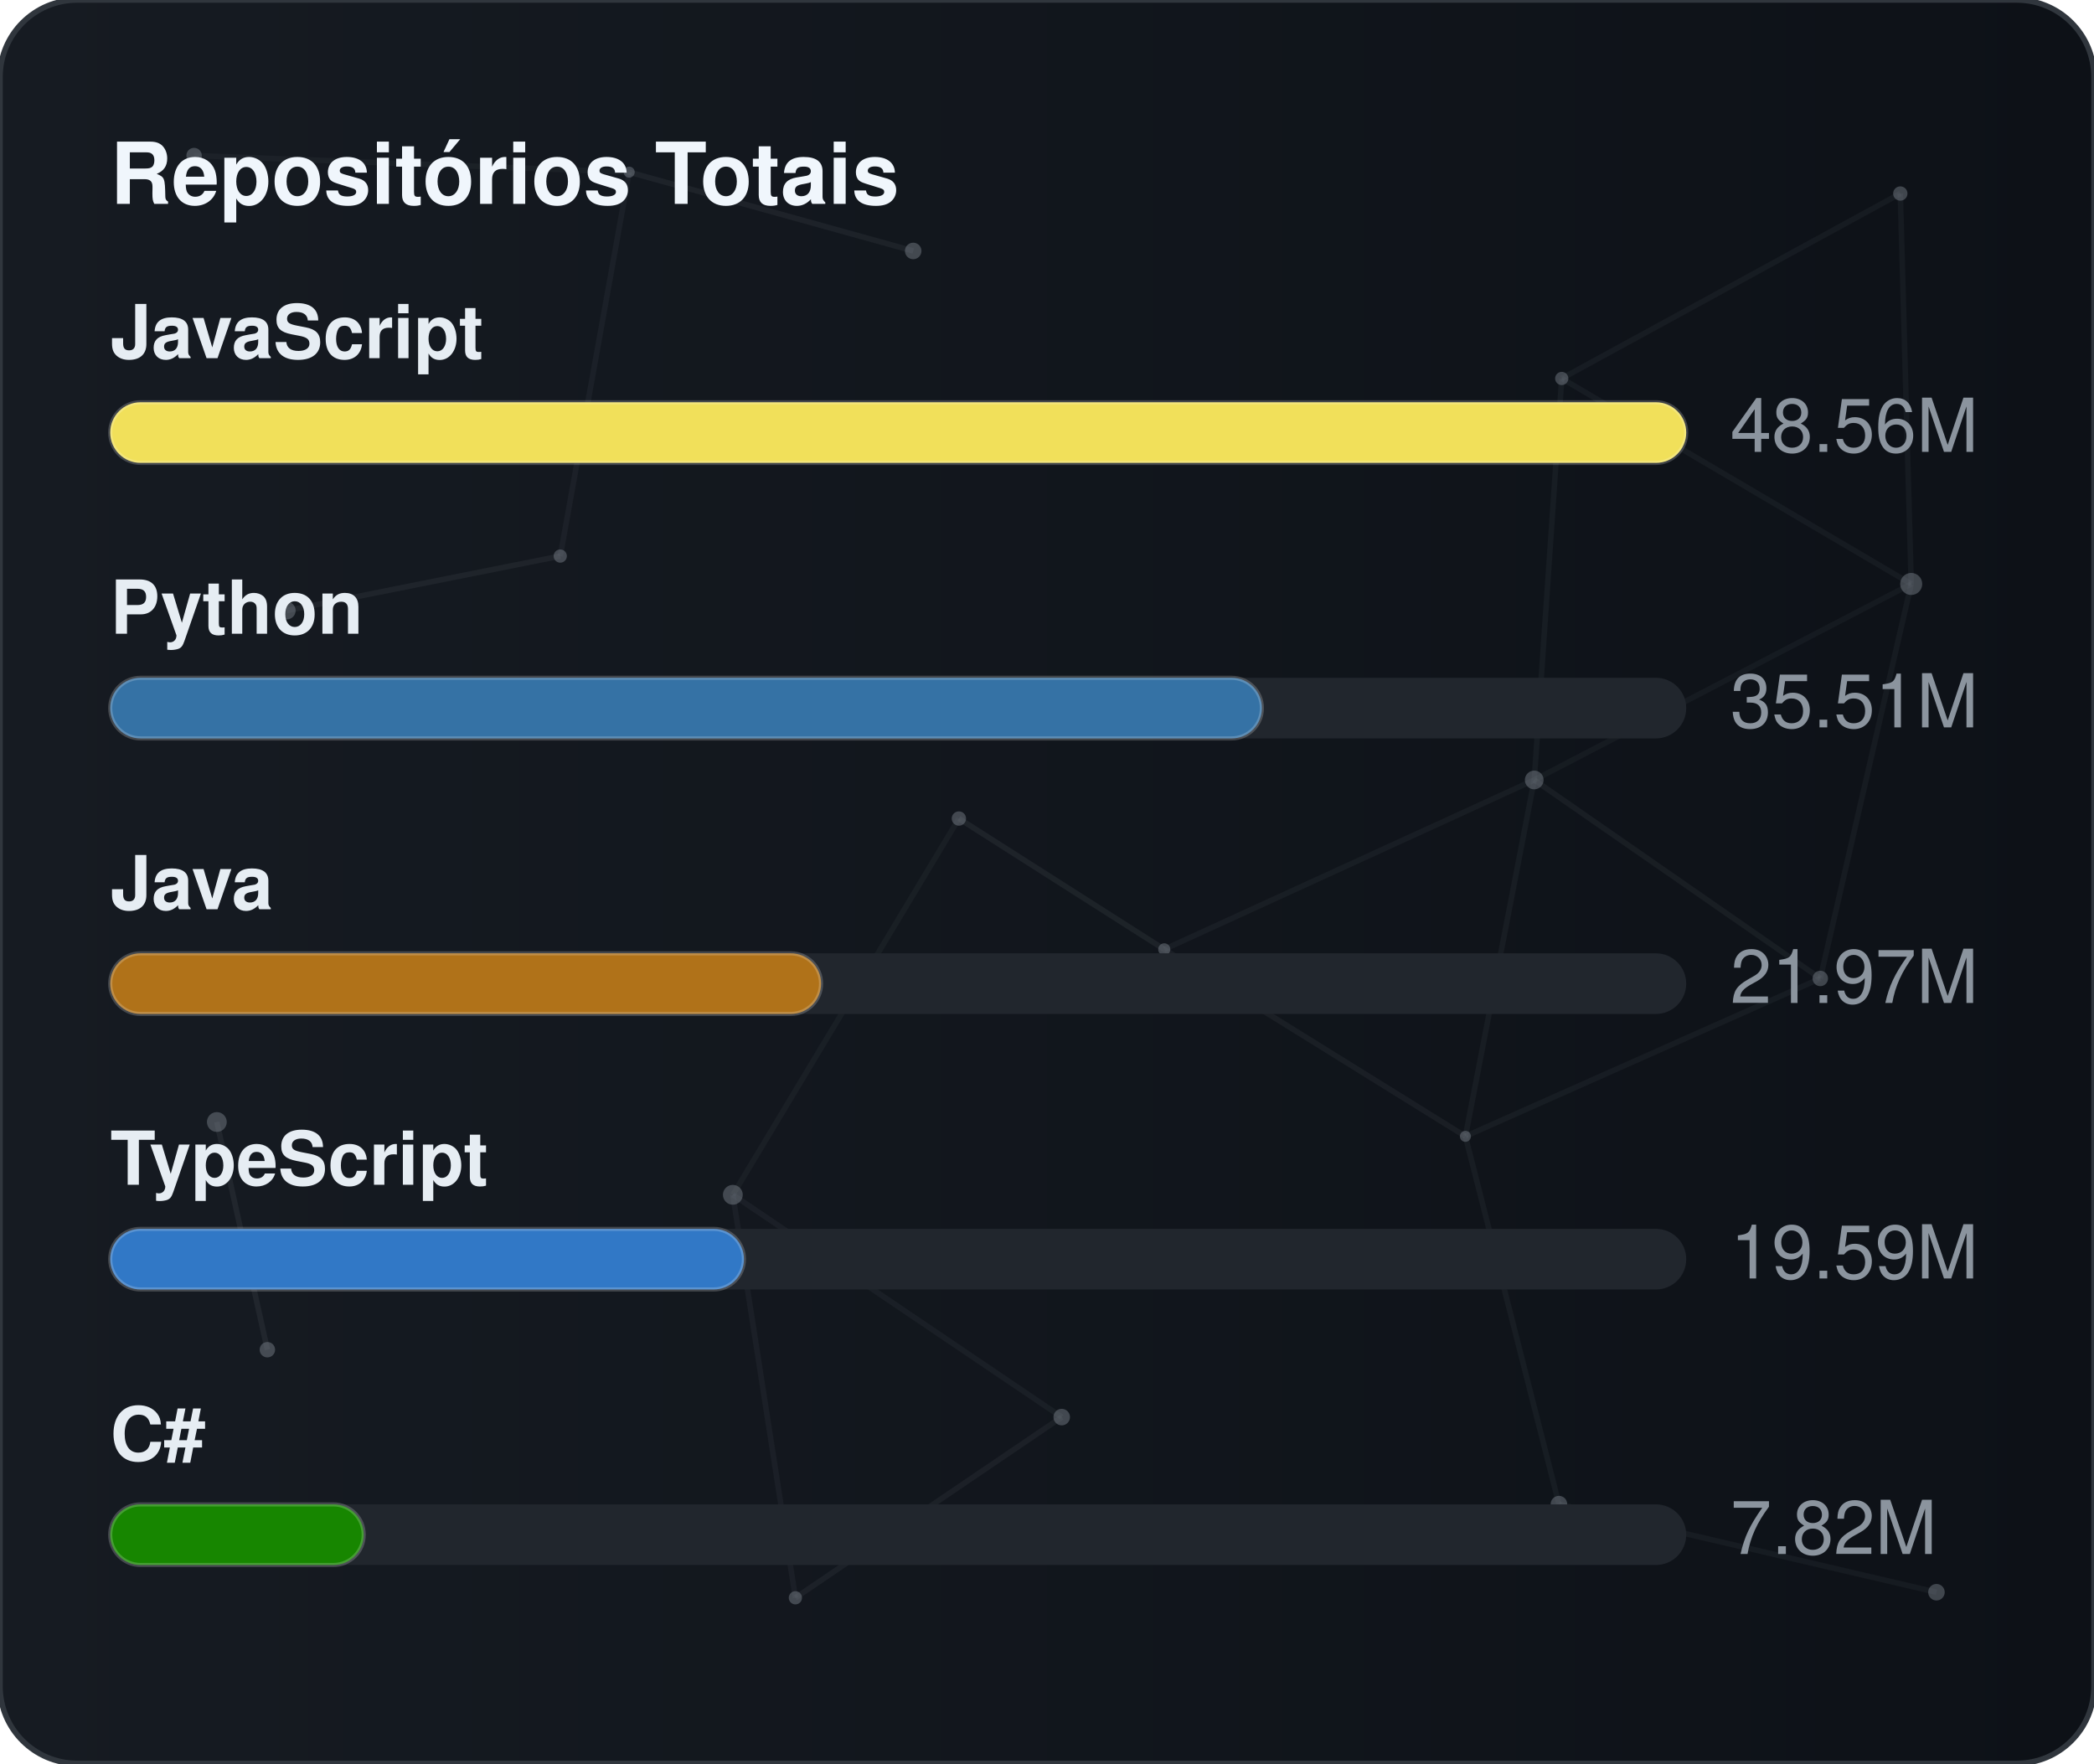
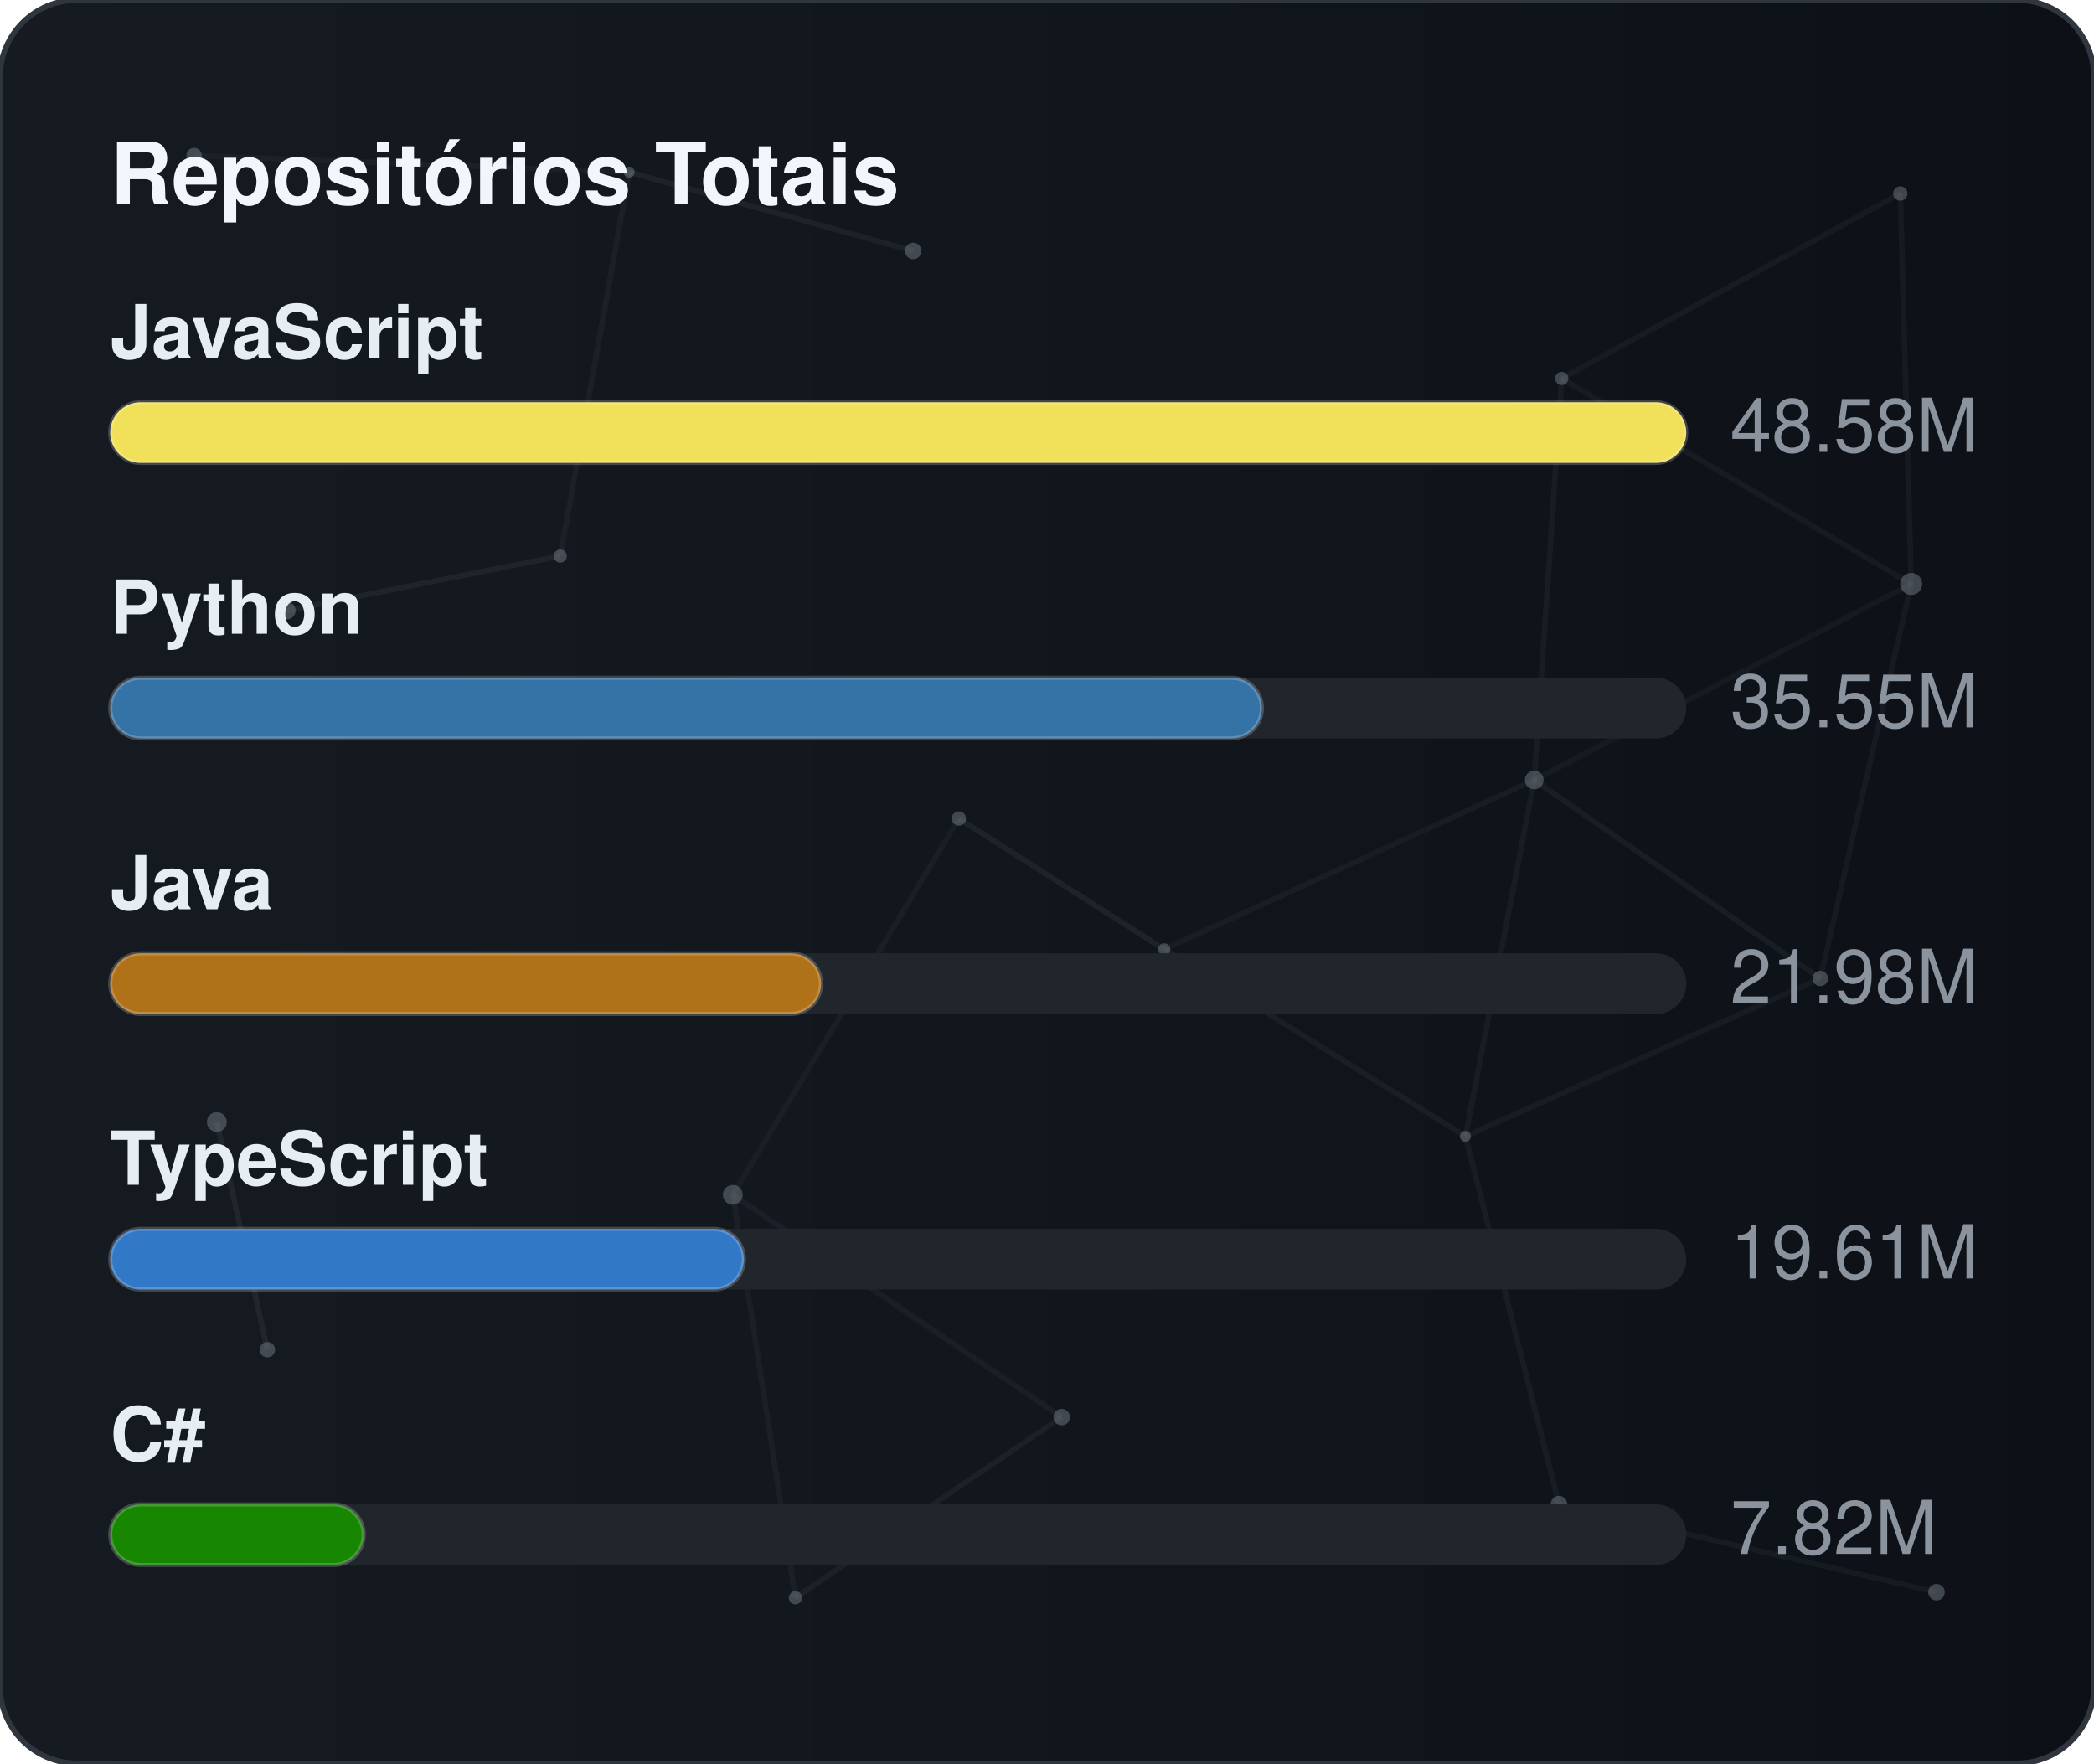
<svg xmlns="http://www.w3.org/2000/svg" width="380" height="320" viewBox="0 0 380 320" role="img" aria-label="Repositórios Totais">
  <defs>
    <linearGradient id="gradGithubTotal" x1="0%" y1="0%" x2="100%" y2="0%">
      <stop offset="0%" stop-color="#161b22" />
      <stop offset="100%" stop-color="#0d1117" />
    </linearGradient>
    <clipPath id="cardClipgradGithubTotal">
      <rect x="0" y="0" width="380" height="320" rx="14" />
    </clipPath>
  </defs>
  <style>
    text { font-family: -apple-system, BlinkMacSystemFont, "Segoe UI", Helvetica, Arial, sans-serif; font-size: 13.5px; }
    .card { fill: url(#gradGithubTotal); stroke: #30363d; stroke-width: 1; }
    .title { fill: #f0f6fc; font-weight: 700; font-size: 15.5px; }
    .lbl { fill: #e6edf3; font-weight: 600; }
    .val { fill: #8b949e; }
    .track { fill: #21262d; }
    .bar { stroke: rgba(255,255,255,0.2); stroke-width: 0.75; }
  </style>
  <rect x="0" y="0" width="380" height="320" rx="14" class="card" />
  <g clip-path="url(#cardClipgradGithubTotal)">
    <line x1="35.22" y1="28.23" x2="114.18" y2="31.24" stroke="#8b949e" stroke-width="1" opacity="0.06">
      <animate attributeName="x1" values="35.22;35.39;35.22" dur="9.6s" repeatCount="indefinite" />
      <animate attributeName="y1" values="28.23;26.86;28.23" dur="11.5s" repeatCount="indefinite" />
      <animate attributeName="x2" values="114.18;107.41;114.18" dur="10.9s" repeatCount="indefinite" />
      <animate attributeName="y2" values="31.24;28.12;31.24" dur="13.1s" repeatCount="indefinite" />
    </line>
    <line x1="114.18" y1="31.24" x2="165.72" y2="45.54" stroke="#8b949e" stroke-width="1" opacity="0.09">
      <animate attributeName="x1" values="114.18;107.41;114.18" dur="10.9s" repeatCount="indefinite" />
      <animate attributeName="y1" values="31.24;28.12;31.24" dur="13.1s" repeatCount="indefinite" />
      <animate attributeName="x2" values="165.72;156.65;165.72" dur="7.7s" repeatCount="indefinite" />
      <animate attributeName="y2" values="45.54;47.56;45.54" dur="9.2s" repeatCount="indefinite" />
    </line>
    <line x1="114.18" y1="31.24" x2="101.67" y2="100.91" stroke="#8b949e" stroke-width="1" opacity="0.07">
      <animate attributeName="x1" values="114.18;107.41;114.18" dur="10.9s" repeatCount="indefinite" />
      <animate attributeName="y1" values="31.24;28.12;31.24" dur="13.1s" repeatCount="indefinite" />
      <animate attributeName="x2" values="101.67;109.76;101.67" dur="6.4s" repeatCount="indefinite" />
      <animate attributeName="y2" values="100.91;94.52;100.91" dur="7.6s" repeatCount="indefinite" />
    </line>
    <line x1="283.41" y1="68.68" x2="344.85" y2="35.12" stroke="#8b949e" stroke-width="1" opacity="0.07">
      <animate attributeName="x1" values="283.41;282.83;283.41" dur="12.0s" repeatCount="indefinite" />
      <animate attributeName="y1" values="68.68;66.16;68.68" dur="14.4s" repeatCount="indefinite" />
      <animate attributeName="x2" values="344.85;343.1;344.85" dur="9.8s" repeatCount="indefinite" />
      <animate attributeName="y2" values="35.12;30.36;35.12" dur="11.8s" repeatCount="indefinite" />
    </line>
    <line x1="283.41" y1="68.68" x2="278.42" y2="141.54" stroke="#8b949e" stroke-width="1" opacity="0.07">
      <animate attributeName="x1" values="283.41;282.83;283.41" dur="12.0s" repeatCount="indefinite" />
      <animate attributeName="y1" values="68.68;66.16;68.68" dur="14.4s" repeatCount="indefinite" />
      <animate attributeName="x2" values="278.42;271.97;278.42" dur="6.3s" repeatCount="indefinite" />
      <animate attributeName="y2" values="141.54;140.88;141.54" dur="7.5s" repeatCount="indefinite" />
    </line>
    <line x1="283.41" y1="68.68" x2="346.83" y2="105.97" stroke="#8b949e" stroke-width="1" opacity="0.07">
      <animate attributeName="x1" values="283.41;282.83;283.41" dur="12.0s" repeatCount="indefinite" />
      <animate attributeName="y1" values="68.68;66.16;68.68" dur="14.4s" repeatCount="indefinite" />
      <animate attributeName="x2" values="346.83;354.74;346.83" dur="10.4s" repeatCount="indefinite" />
      <animate attributeName="y2" values="105.97;113.25;105.97" dur="12.5s" repeatCount="indefinite" />
    </line>
    <line x1="344.85" y1="35.12" x2="346.83" y2="105.97" stroke="#8b949e" stroke-width="1" opacity="0.07">
      <animate attributeName="x1" values="344.85;343.1;344.85" dur="9.8s" repeatCount="indefinite" />
      <animate attributeName="y1" values="35.12;30.36;35.12" dur="11.8s" repeatCount="indefinite" />
      <animate attributeName="x2" values="346.83;354.74;346.83" dur="10.4s" repeatCount="indefinite" />
      <animate attributeName="y2" values="105.97;113.25;105.97" dur="12.5s" repeatCount="indefinite" />
    </line>
    <line x1="52.05" y1="110.8" x2="101.67" y2="100.91" stroke="#8b949e" stroke-width="1" opacity="0.09">
      <animate attributeName="x1" values="52.05;49.17;52.05" dur="7.9s" repeatCount="indefinite" />
      <animate attributeName="y1" values="110.8;114.75;110.8" dur="9.5s" repeatCount="indefinite" />
      <animate attributeName="x2" values="101.67;109.76;101.67" dur="6.4s" repeatCount="indefinite" />
      <animate attributeName="y2" values="100.91;94.52;100.91" dur="7.6s" repeatCount="indefinite" />
    </line>
    <line x1="174.01" y1="148.54" x2="132.99" y2="216.82" stroke="#8b949e" stroke-width="1" opacity="0.06">
      <animate attributeName="x1" values="174.01;179.31;174.01" dur="7.4s" repeatCount="indefinite" />
      <animate attributeName="y1" values="148.54;150.39;148.54" dur="8.9s" repeatCount="indefinite" />
      <animate attributeName="x2" values="132.99;131.19;132.99" dur="9.7s" repeatCount="indefinite" />
      <animate attributeName="y2" values="216.82;223.91;216.82" dur="11.7s" repeatCount="indefinite" />
    </line>
    <line x1="174.01" y1="148.54" x2="211.28" y2="172.28" stroke="#8b949e" stroke-width="1" opacity="0.10">
      <animate attributeName="x1" values="174.01;179.31;174.01" dur="7.4s" repeatCount="indefinite" />
      <animate attributeName="y1" values="148.54;150.39;148.54" dur="8.9s" repeatCount="indefinite" />
      <animate attributeName="x2" values="211.28;207.15;211.28" dur="8.7s" repeatCount="indefinite" />
      <animate attributeName="y2" values="172.28;167.34;172.28" dur="10.4s" repeatCount="indefinite" />
    </line>
    <line x1="278.42" y1="141.54" x2="346.83" y2="105.97" stroke="#8b949e" stroke-width="1" opacity="0.06">
      <animate attributeName="x1" values="278.42;271.97;278.42" dur="6.3s" repeatCount="indefinite" />
      <animate attributeName="y1" values="141.54;140.88;141.54" dur="7.5s" repeatCount="indefinite" />
      <animate attributeName="x2" values="346.83;354.74;346.83" dur="10.4s" repeatCount="indefinite" />
      <animate attributeName="y2" values="105.97;113.25;105.97" dur="12.5s" repeatCount="indefinite" />
    </line>
    <line x1="278.42" y1="141.54" x2="211.28" y2="172.28" stroke="#8b949e" stroke-width="1" opacity="0.07">
      <animate attributeName="x1" values="278.42;271.97;278.42" dur="6.3s" repeatCount="indefinite" />
      <animate attributeName="y1" values="141.54;140.88;141.54" dur="7.5s" repeatCount="indefinite" />
      <animate attributeName="x2" values="211.28;207.15;211.28" dur="8.7s" repeatCount="indefinite" />
      <animate attributeName="y2" values="172.28;167.34;172.28" dur="10.4s" repeatCount="indefinite" />
    </line>
    <line x1="278.42" y1="141.54" x2="265.93" y2="206.21" stroke="#8b949e" stroke-width="1" opacity="0.07">
      <animate attributeName="x1" values="278.42;271.97;278.42" dur="6.3s" repeatCount="indefinite" />
      <animate attributeName="y1" values="141.54;140.88;141.54" dur="7.5s" repeatCount="indefinite" />
      <animate attributeName="x2" values="265.93;263.56;265.93" dur="8.0s" repeatCount="indefinite" />
      <animate attributeName="y2" values="206.21;213.6;206.21" dur="9.6s" repeatCount="indefinite" />
    </line>
    <line x1="278.42" y1="141.54" x2="330.33" y2="177.56" stroke="#8b949e" stroke-width="1" opacity="0.08">
      <animate attributeName="x1" values="278.42;271.97;278.42" dur="6.3s" repeatCount="indefinite" />
      <animate attributeName="y1" values="141.54;140.88;141.54" dur="7.5s" repeatCount="indefinite" />
      <animate attributeName="x2" values="330.33;321.23;330.33" dur="10.7s" repeatCount="indefinite" />
      <animate attributeName="y2" values="177.56;172.27;177.56" dur="12.8s" repeatCount="indefinite" />
    </line>
    <line x1="346.83" y1="105.97" x2="330.33" y2="177.56" stroke="#8b949e" stroke-width="1" opacity="0.07">
      <animate attributeName="x1" values="346.83;354.74;346.83" dur="10.4s" repeatCount="indefinite" />
      <animate attributeName="y1" values="105.97;113.25;105.97" dur="12.5s" repeatCount="indefinite" />
      <animate attributeName="x2" values="330.33;321.23;330.33" dur="10.7s" repeatCount="indefinite" />
      <animate attributeName="y2" values="177.56;172.27;177.56" dur="12.8s" repeatCount="indefinite" />
    </line>
    <line x1="39.35" y1="203.61" x2="48.52" y2="244.93" stroke="#8b949e" stroke-width="1" opacity="0.10">
      <animate attributeName="x1" values="39.35;29.72;39.35" dur="11.8s" repeatCount="indefinite" />
      <animate attributeName="y1" values="203.61;200.24;203.61" dur="14.2s" repeatCount="indefinite" />
      <animate attributeName="x2" values="48.52;44.33;48.52" dur="11.9s" repeatCount="indefinite" />
      <animate attributeName="y2" values="244.93;238.49;244.93" dur="14.3s" repeatCount="indefinite" />
    </line>
    <line x1="132.99" y1="216.82" x2="144.34" y2="289.95" stroke="#8b949e" stroke-width="1" opacity="0.07">
      <animate attributeName="x1" values="132.99;131.19;132.99" dur="9.7s" repeatCount="indefinite" />
      <animate attributeName="y1" values="216.82;223.91;216.82" dur="11.7s" repeatCount="indefinite" />
      <animate attributeName="x2" values="144.34;138.5;144.34" dur="6.3s" repeatCount="indefinite" />
      <animate attributeName="y2" values="289.95;282.9;289.95" dur="7.6s" repeatCount="indefinite" />
    </line>
    <line x1="132.99" y1="216.82" x2="192.67" y2="257.16" stroke="#8b949e" stroke-width="1" opacity="0.07">
      <animate attributeName="x1" values="132.99;131.19;132.99" dur="9.7s" repeatCount="indefinite" />
      <animate attributeName="y1" values="216.82;223.91;216.82" dur="11.7s" repeatCount="indefinite" />
      <animate attributeName="x2" values="192.67;196.2;192.67" dur="6.2s" repeatCount="indefinite" />
      <animate attributeName="y2" values="257.16;251.56;257.16" dur="7.5s" repeatCount="indefinite" />
    </line>
    <line x1="211.28" y1="172.28" x2="265.93" y2="206.21" stroke="#8b949e" stroke-width="1" opacity="0.08">
      <animate attributeName="x1" values="211.28;207.15;211.28" dur="8.7s" repeatCount="indefinite" />
      <animate attributeName="y1" values="172.28;167.34;172.28" dur="10.4s" repeatCount="indefinite" />
      <animate attributeName="x2" values="265.93;263.56;265.93" dur="8.0s" repeatCount="indefinite" />
      <animate attributeName="y2" values="206.21;213.6;206.21" dur="9.6s" repeatCount="indefinite" />
    </line>
    <line x1="265.93" y1="206.21" x2="330.33" y2="177.56" stroke="#8b949e" stroke-width="1" opacity="0.07">
      <animate attributeName="x1" values="265.93;263.56;265.93" dur="8.0s" repeatCount="indefinite" />
      <animate attributeName="y1" values="206.21;213.6;206.21" dur="9.6s" repeatCount="indefinite" />
      <animate attributeName="x2" values="330.33;321.23;330.33" dur="10.7s" repeatCount="indefinite" />
      <animate attributeName="y2" values="177.56;172.27;177.56" dur="12.8s" repeatCount="indefinite" />
    </line>
    <line x1="265.93" y1="206.21" x2="282.9" y2="272.95" stroke="#8b949e" stroke-width="1" opacity="0.07">
      <animate attributeName="x1" values="265.93;263.56;265.93" dur="8.0s" repeatCount="indefinite" />
      <animate attributeName="y1" values="206.21;213.6;206.21" dur="9.6s" repeatCount="indefinite" />
      <animate attributeName="x2" values="282.9;277.88;282.9" dur="6.7s" repeatCount="indefinite" />
      <animate attributeName="y2" values="272.95;280.91;272.95" dur="8.1s" repeatCount="indefinite" />
    </line>
    <line x1="144.34" y1="289.95" x2="192.67" y2="257.16" stroke="#8b949e" stroke-width="1" opacity="0.08">
      <animate attributeName="x1" values="144.34;138.5;144.34" dur="6.3s" repeatCount="indefinite" />
      <animate attributeName="y1" values="289.95;282.9;289.95" dur="7.6s" repeatCount="indefinite" />
      <animate attributeName="x2" values="192.67;196.2;192.67" dur="6.2s" repeatCount="indefinite" />
      <animate attributeName="y2" values="257.16;251.56;257.16" dur="7.5s" repeatCount="indefinite" />
    </line>
    <line x1="282.9" y1="272.95" x2="351.41" y2="288.94" stroke="#8b949e" stroke-width="1" opacity="0.07">
      <animate attributeName="x1" values="282.9;277.88;282.9" dur="6.7s" repeatCount="indefinite" />
      <animate attributeName="y1" values="272.95;280.91;272.95" dur="8.1s" repeatCount="indefinite" />
      <animate attributeName="x2" values="351.41;356.89;351.41" dur="11.9s" repeatCount="indefinite" />
      <animate attributeName="y2" values="288.94;287.49;288.94" dur="14.3s" repeatCount="indefinite" />
    </line>
    <circle cx="35.22" cy="28.23" r="1.4" fill="#8b949e" opacity="0.40">
      <animate attributeName="cx" values="35.22;35.39;35.22" dur="9.6s" repeatCount="indefinite" />
      <animate attributeName="cy" values="28.23;26.86;28.23" dur="11.5s" repeatCount="indefinite" />
    </circle>
    <circle cx="114.18" cy="31.24" r="1.0" fill="#8b949e" opacity="0.40">
      <animate attributeName="cx" values="114.18;107.41;114.18" dur="10.9s" repeatCount="indefinite" />
      <animate attributeName="cy" values="31.24;28.12;31.24" dur="13.1s" repeatCount="indefinite" />
    </circle>
    <circle cx="165.72" cy="45.54" r="1.5" fill="#8b949e" opacity="0.40">
      <animate attributeName="cx" values="165.72;156.65;165.72" dur="7.7s" repeatCount="indefinite" />
      <animate attributeName="cy" values="45.54;47.56;45.54" dur="9.2s" repeatCount="indefinite" />
    </circle>
    <circle cx="283.41" cy="68.68" r="1.2" fill="#8b949e" opacity="0.40">
      <animate attributeName="cx" values="283.41;282.83;283.41" dur="12.0s" repeatCount="indefinite" />
      <animate attributeName="cy" values="68.68;66.16;68.68" dur="14.4s" repeatCount="indefinite" />
    </circle>
    <circle cx="344.85" cy="35.12" r="1.3" fill="#8b949e" opacity="0.40">
      <animate attributeName="cx" values="344.85;343.1;344.85" dur="9.8s" repeatCount="indefinite" />
      <animate attributeName="cy" values="35.12;30.36;35.12" dur="11.8s" repeatCount="indefinite" />
    </circle>
    <circle cx="52.05" cy="110.8" r="1.6" fill="#8b949e" opacity="0.40">
      <animate attributeName="cx" values="52.05;49.17;52.05" dur="7.9s" repeatCount="indefinite" />
      <animate attributeName="cy" values="110.8;114.75;110.8" dur="9.5s" repeatCount="indefinite" />
    </circle>
    <circle cx="101.67" cy="100.91" r="1.2" fill="#8b949e" opacity="0.40">
      <animate attributeName="cx" values="101.67;109.76;101.67" dur="6.4s" repeatCount="indefinite" />
      <animate attributeName="cy" values="100.91;94.52;100.91" dur="7.6s" repeatCount="indefinite" />
    </circle>
    <circle cx="174.01" cy="148.54" r="1.3" fill="#8b949e" opacity="0.40">
      <animate attributeName="cx" values="174.01;179.31;174.01" dur="7.4s" repeatCount="indefinite" />
      <animate attributeName="cy" values="148.54;150.39;148.54" dur="8.9s" repeatCount="indefinite" />
    </circle>
    <circle cx="278.42" cy="141.54" r="1.7" fill="#8b949e" opacity="0.40">
      <animate attributeName="cx" values="278.42;271.97;278.42" dur="6.3s" repeatCount="indefinite" />
      <animate attributeName="cy" values="141.54;140.88;141.54" dur="7.5s" repeatCount="indefinite" />
    </circle>
    <circle cx="346.83" cy="105.97" r="2.0" fill="#8b949e" opacity="0.40">
      <animate attributeName="cx" values="346.83;354.74;346.83" dur="10.4s" repeatCount="indefinite" />
      <animate attributeName="cy" values="105.97;113.25;105.97" dur="12.5s" repeatCount="indefinite" />
    </circle>
    <circle cx="39.35" cy="203.61" r="1.8" fill="#8b949e" opacity="0.40">
      <animate attributeName="cx" values="39.35;29.72;39.35" dur="11.8s" repeatCount="indefinite" />
      <animate attributeName="cy" values="203.61;200.24;203.61" dur="14.2s" repeatCount="indefinite" />
    </circle>
    <circle cx="132.99" cy="216.82" r="1.8" fill="#8b949e" opacity="0.40">
      <animate attributeName="cx" values="132.99;131.19;132.99" dur="9.7s" repeatCount="indefinite" />
      <animate attributeName="cy" values="216.82;223.91;216.82" dur="11.7s" repeatCount="indefinite" />
    </circle>
    <circle cx="211.28" cy="172.28" r="1.1" fill="#8b949e" opacity="0.40">
      <animate attributeName="cx" values="211.28;207.15;211.28" dur="8.7s" repeatCount="indefinite" />
      <animate attributeName="cy" values="172.28;167.34;172.28" dur="10.4s" repeatCount="indefinite" />
    </circle>
    <circle cx="265.93" cy="206.21" r="1.0" fill="#8b949e" opacity="0.40">
      <animate attributeName="cx" values="265.93;263.56;265.93" dur="8.0s" repeatCount="indefinite" />
      <animate attributeName="cy" values="206.21;213.6;206.21" dur="9.6s" repeatCount="indefinite" />
    </circle>
    <circle cx="330.33" cy="177.56" r="1.4" fill="#8b949e" opacity="0.40">
      <animate attributeName="cx" values="330.33;321.23;330.33" dur="10.7s" repeatCount="indefinite" />
      <animate attributeName="cy" values="177.56;172.27;177.56" dur="12.8s" repeatCount="indefinite" />
    </circle>
    <circle cx="48.52" cy="244.93" r="1.4" fill="#8b949e" opacity="0.40">
      <animate attributeName="cx" values="48.52;44.33;48.52" dur="11.9s" repeatCount="indefinite" />
      <animate attributeName="cy" values="244.93;238.49;244.93" dur="14.3s" repeatCount="indefinite" />
    </circle>
    <circle cx="144.34" cy="289.95" r="1.2" fill="#8b949e" opacity="0.40">
      <animate attributeName="cx" values="144.34;138.5;144.34" dur="6.3s" repeatCount="indefinite" />
      <animate attributeName="cy" values="289.95;282.9;289.95" dur="7.6s" repeatCount="indefinite" />
    </circle>
    <circle cx="192.67" cy="257.16" r="1.5" fill="#8b949e" opacity="0.40">
      <animate attributeName="cx" values="192.67;196.2;192.67" dur="6.2s" repeatCount="indefinite" />
      <animate attributeName="cy" values="257.16;251.56;257.16" dur="7.5s" repeatCount="indefinite" />
    </circle>
    <circle cx="282.9" cy="272.95" r="1.5" fill="#8b949e" opacity="0.40">
      <animate attributeName="cx" values="282.9;277.88;282.9" dur="6.7s" repeatCount="indefinite" />
      <animate attributeName="cy" values="272.95;280.91;272.95" dur="8.1s" repeatCount="indefinite" />
    </circle>
    <circle cx="351.41" cy="288.94" r="1.5" fill="#8b949e" opacity="0.40">
      <animate attributeName="cx" values="351.41;356.89;351.41" dur="11.9s" repeatCount="indefinite" />
      <animate attributeName="cy" values="288.94;287.49;288.94" dur="14.3s" repeatCount="indefinite" />
    </circle>
  </g>
  <text x="20" y="37" class="title">Repositórios Totais</text>
  <text x="20" y="65" class="lbl">JavaScript</text>
  <rect x="20" y="73" width="286" height="11" rx="5.5" class="track" />
  <rect x="20" y="73" width="286" height="11" rx="5.5" fill="#f1e05a" class="bar" />
-   <text x="314" y="82" class="val">48.56M</text>
+   <text x="314" y="82" class="val">48.58M</text>
  <text x="20" y="115" class="lbl">Python</text>
  <rect x="20" y="123" width="286" height="11" rx="5.5" class="track" />
  <rect x="20" y="123" width="209" height="11" rx="5.5" fill="#3572A5" class="bar" />
-   <text x="314" y="132" class="val">35.51M</text>
+   <text x="314" y="132" class="val">35.55M</text>
  <text x="20" y="165" class="lbl">Java</text>
  <rect x="20" y="173" width="286" height="11" rx="5.5" class="track" />
  <rect x="20" y="173" width="129" height="11" rx="5.5" fill="#b07219" class="bar" />
-   <text x="314" y="182" class="val">21.97M</text>
+   <text x="314" y="182" class="val">21.98M</text>
  <text x="20" y="215" class="lbl">TypeScript</text>
  <rect x="20" y="223" width="286" height="11" rx="5.5" class="track" />
  <rect x="20" y="223" width="115" height="11" rx="5.5" fill="#3178c6" class="bar" />
-   <text x="314" y="232" class="val">19.59M</text>
+   <text x="314" y="232" class="val">19.61M</text>
  <text x="20" y="265" class="lbl">C#</text>
  <rect x="20" y="273" width="286" height="11" rx="5.5" class="track" />
  <rect x="20" y="273" width="46" height="11" rx="5.5" fill="#178600" class="bar" />
  <text x="314" y="282" class="val">7.82M</text>
</svg>
